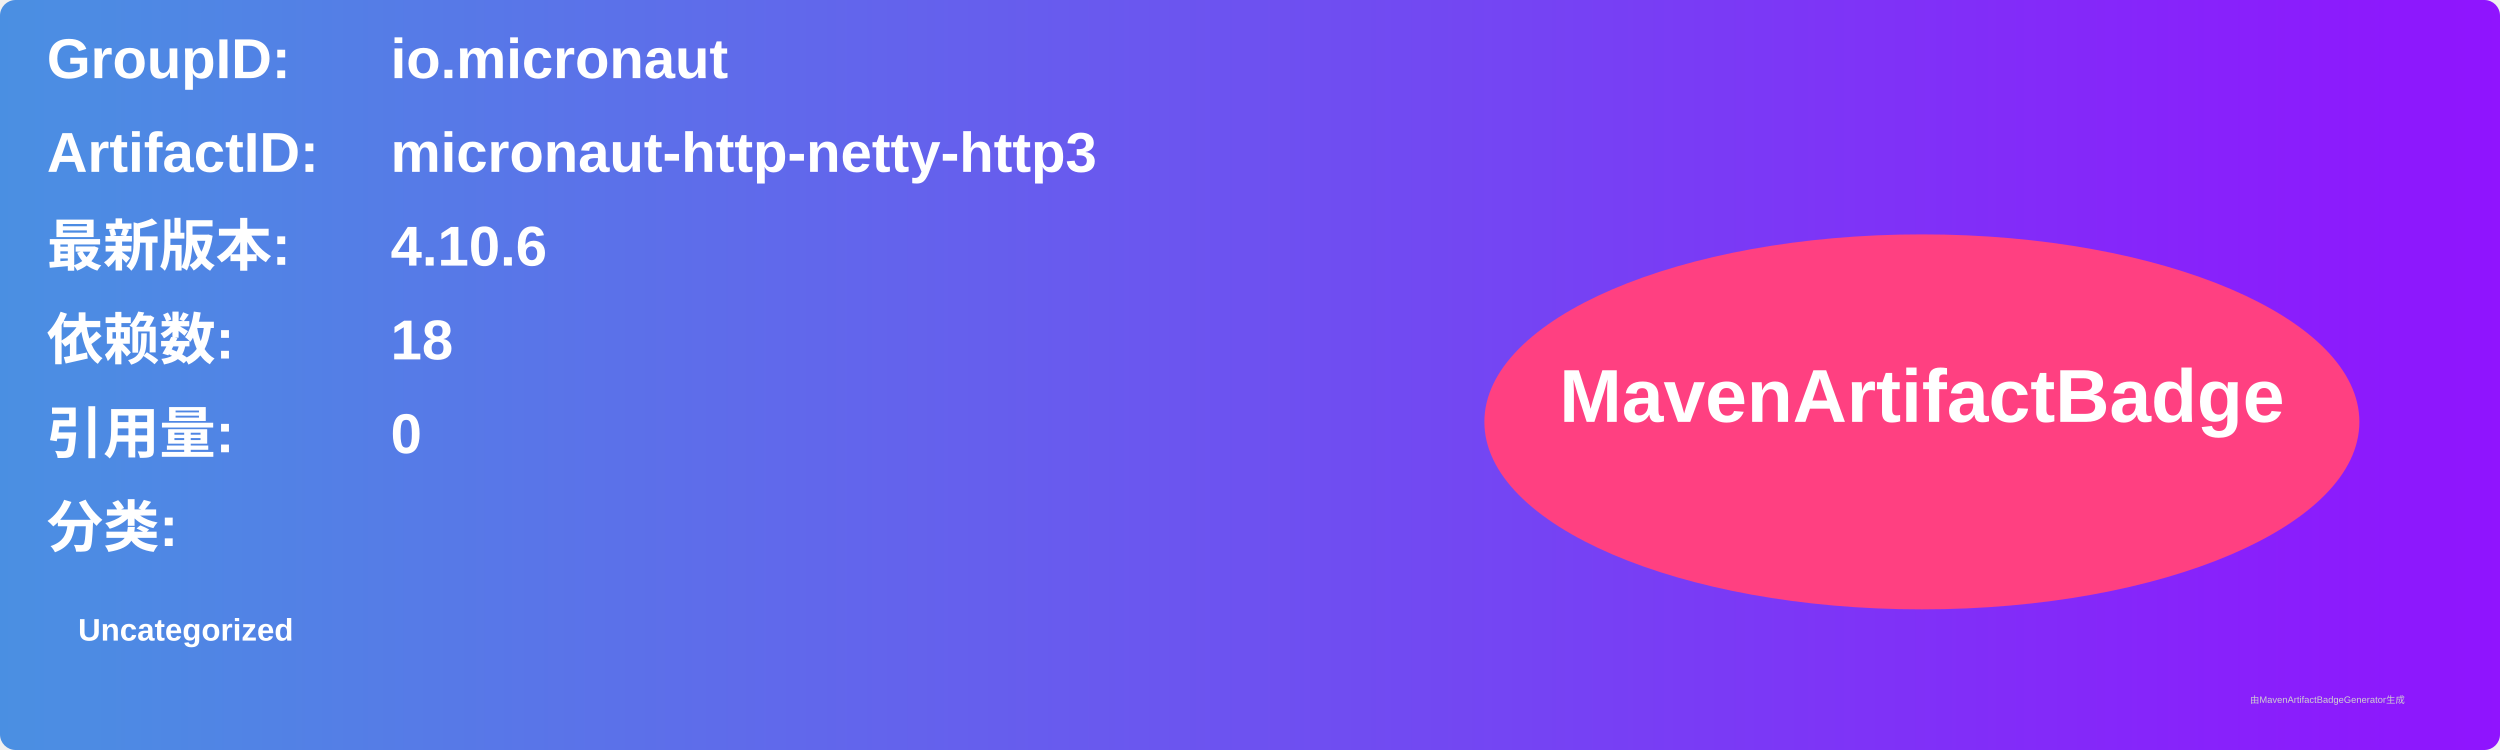
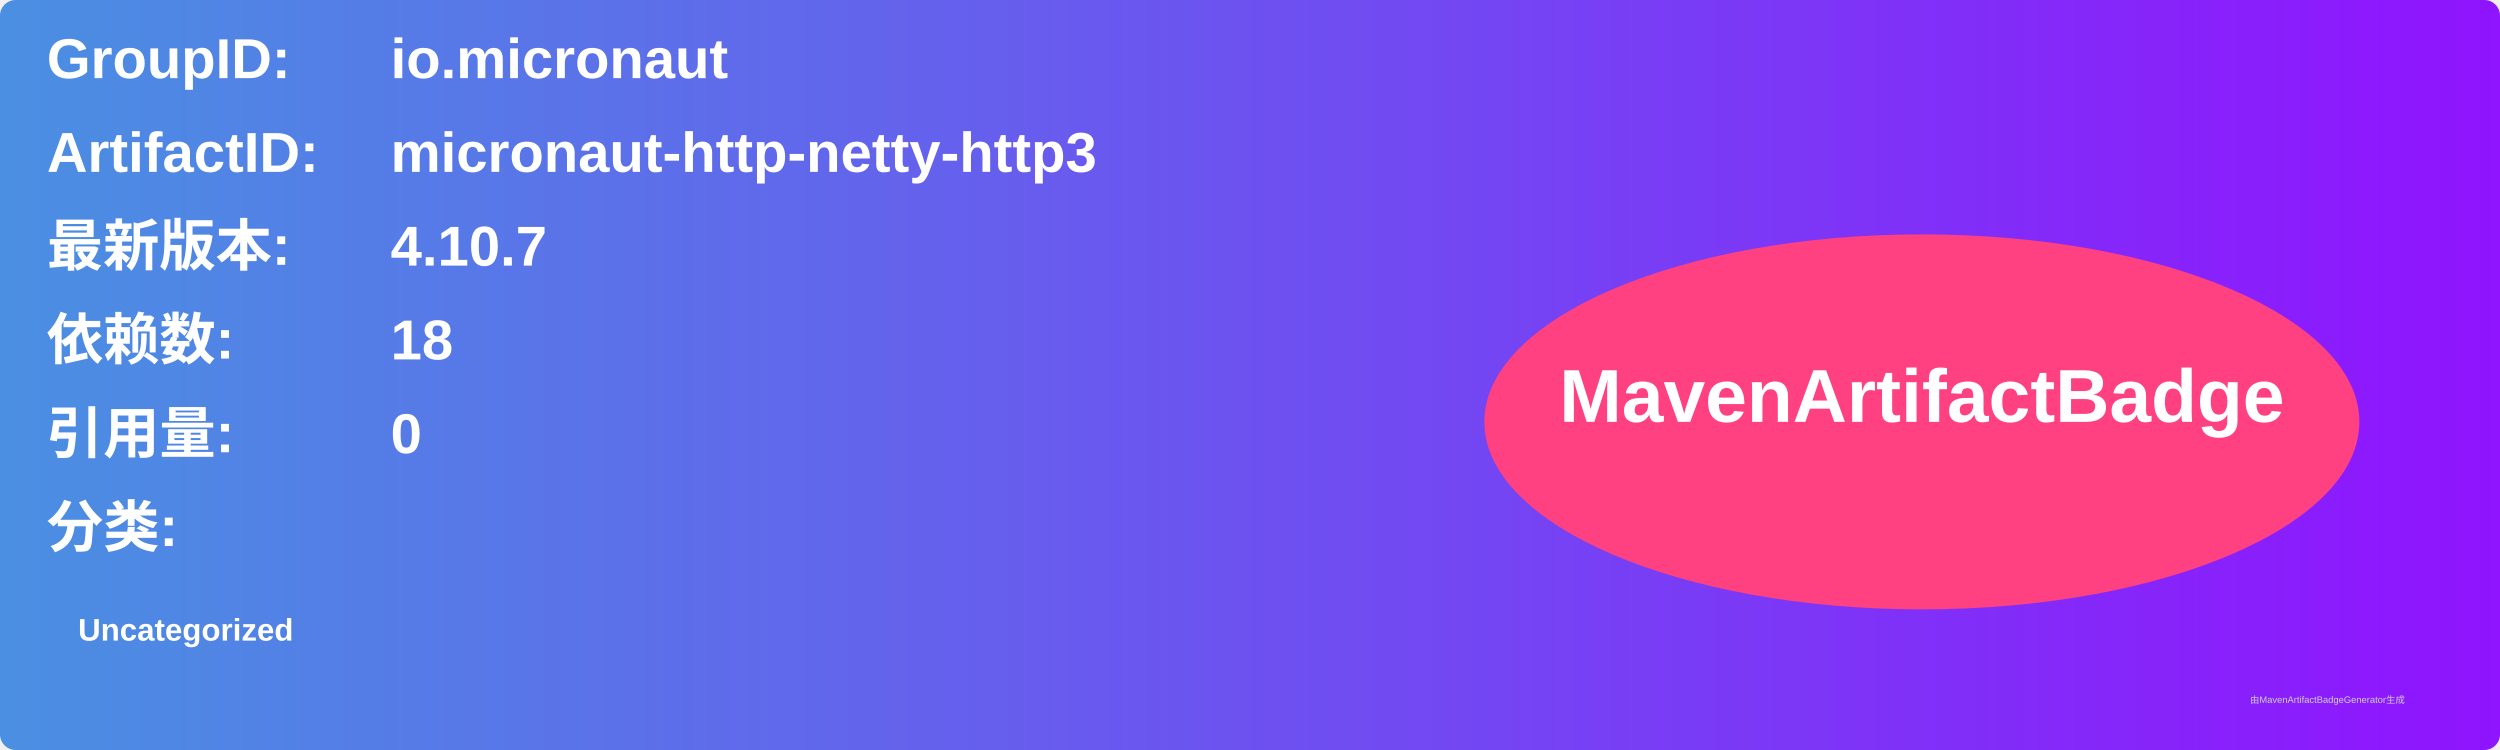
<svg xmlns="http://www.w3.org/2000/svg" width="800" height="240" viewBox="0 0 800 240">
  <linearGradient id="grad" x1="0%" y1="0%" x2="100%" y2="0%">
    <stop offset="0%" stop-color="#4a90e2" />
    <stop offset="100%" stop-color="#9013fe" />
  </linearGradient>
  <rect width="100%" height="100%" rx="5" ry="5" fill="url(#grad)" />
  <g transform="translate(15, 15)">
    <text x="0" y="10" font-family="Arial" font-size="18" fill="white" font-weight="bold" width="260">GroupID:</text>
    <text x="110" y="10" font-family="Arial" font-size="18" fill="white" font-weight="bold" width="460">io.micronaut</text>
    <text x="0" y="40" font-family="Arial" font-size="18" fill="white" font-weight="bold" width="260">ArtifactID:</text>
    <text x="110" y="40" font-family="Arial" font-size="18" fill="white" font-weight="bold" width="460">micronaut-http-netty-http3</text>
    <text x="0" y="70" font-family="Arial" font-size="18" fill="white" font-weight="bold">最新版本:</text>
    <text x="110" y="70" font-family="Arial" font-size="18" fill="white" font-weight="bold">
-       <tspan font-weight="bold">4.10.6</tspan>
+       <tspan font-weight="bold">4.10.7</tspan>
    </text>
    <text x="0" y="100" font-family="Arial" font-size="18" fill="white" font-weight="bold">依赖数: </text>
    <text x="110" y="100" font-family="Arial" font-size="18" fill="white">
      <tspan font-weight="bold">18</tspan>
    </text>
    <text x="0" y="130" font-family="Arial" font-size="18" fill="white" font-weight="bold">引用量: </text>
    <text x="110" y="130" font-family="Arial" font-size="18" fill="white">
      <tspan font-weight="bold">0</tspan>
    </text>
    <text x="0" y="160" font-family="Arial" font-size="18" fill="white" font-weight="bold">分类:</text>
    <text x="10" y="190" font-family="Arial" font-size="10" fill="white">
      <tspan font-weight="bold">Uncategorized</tspan>
    </text>
    <ellipse cx="600" cy="120" rx="140" ry="60" fill="#ff4081" />
    <text x="600" y="120" text-anchor="middle" font-family="Arial" font-size="24" fill="white" font-weight="bold">MavenArtifactBadge</text>
  </g>
  <text x="720" y="225" font-family="Arial" font-size="3" fill="#d0d0d0">由MavenArtifactBadgeGenerator生成</text>
</svg>
